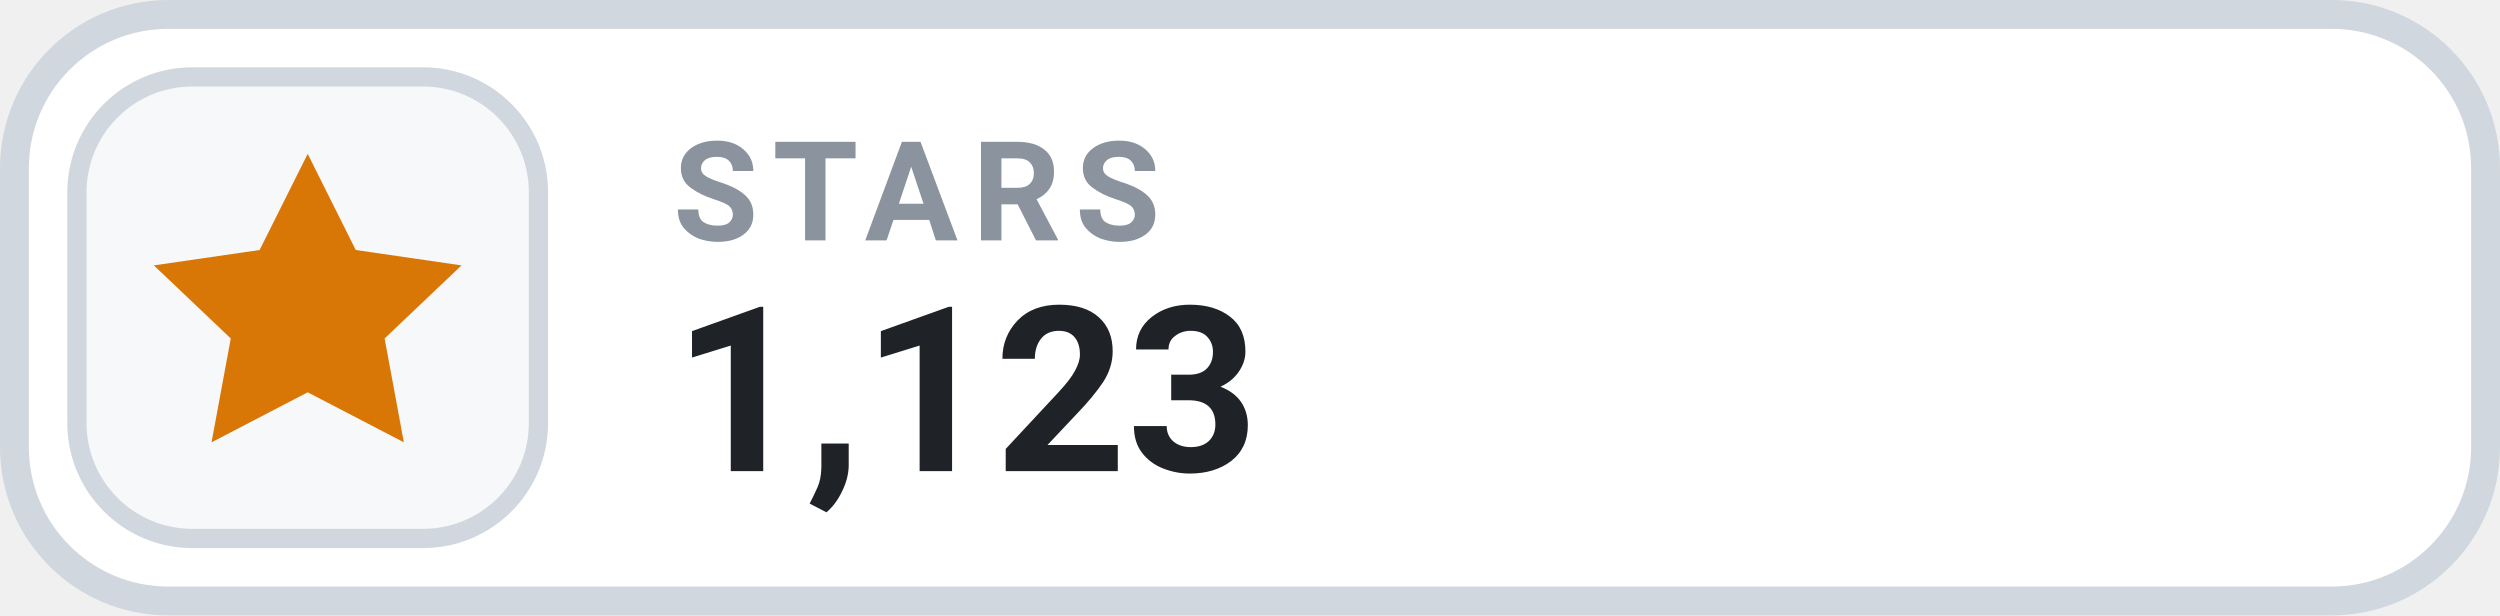
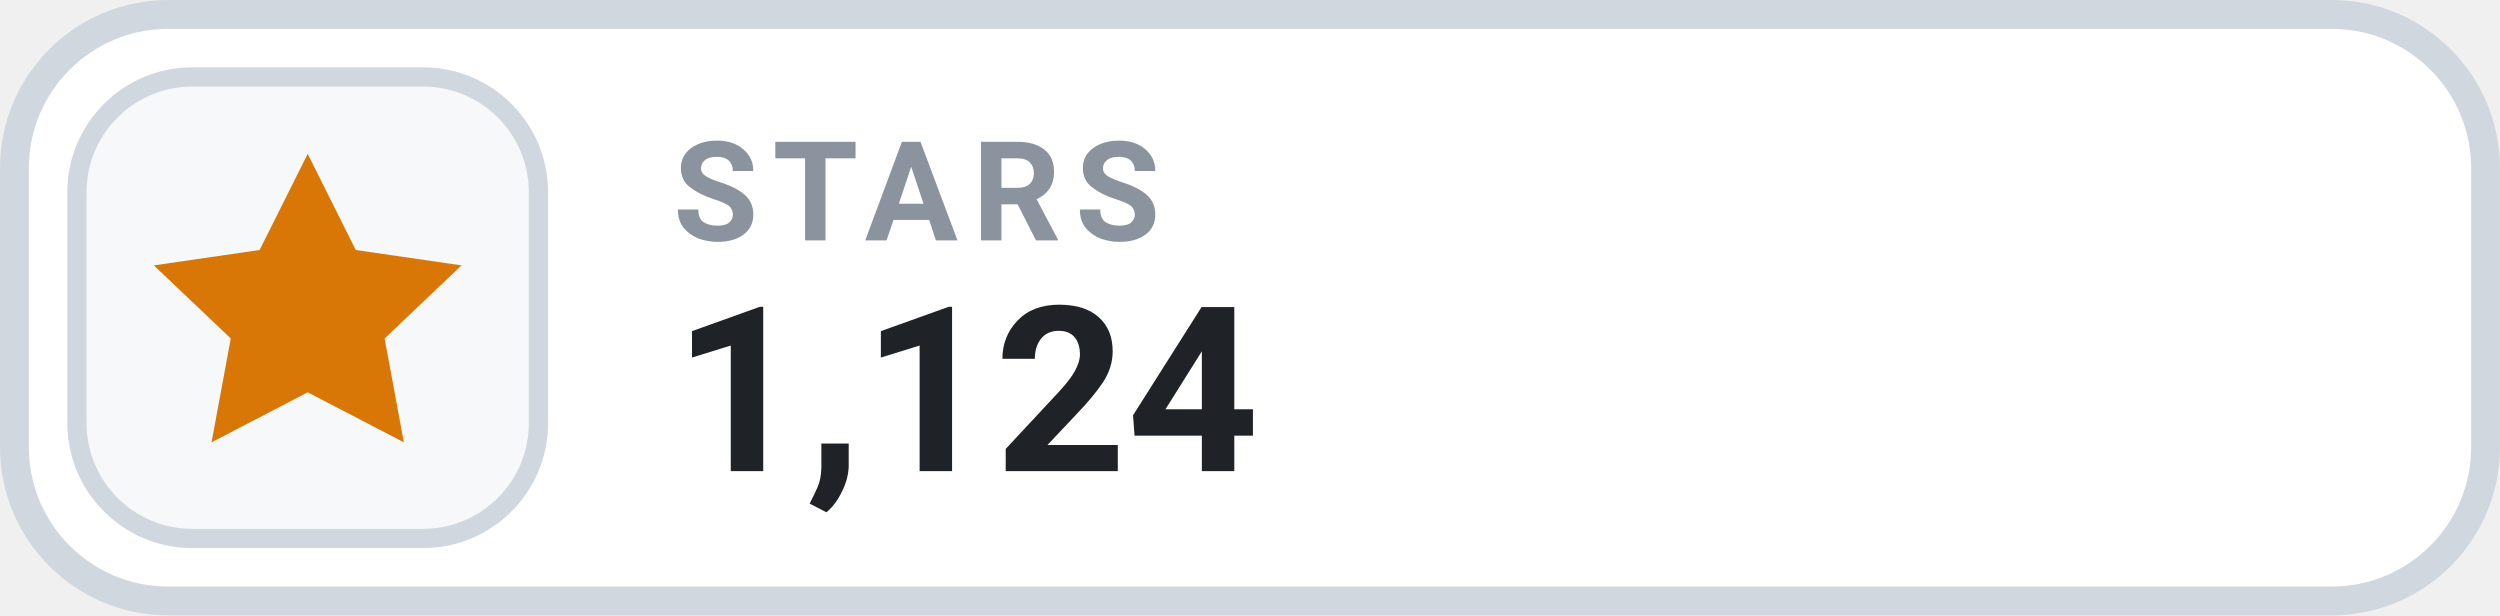
- <svg xmlns="http://www.w3.org/2000/svg" width="130" height="32" viewBox="0 0 130 32" role="img" aria-label="STARS 1,123">
+ <svg xmlns="http://www.w3.org/2000/svg" width="130" height="32" viewBox="0 0 130 32" role="img" aria-label="STARS 1,124">
  <rect x=".75" y=".75" width="128.5" height="30.5" rx="8" fill="#FFFFFF" stroke="#D0D7DE" stroke-width="1.5" />
  <rect x="4" y="4" width="24" height="24" rx="6" fill="#F6F8FA" stroke="#D0D7DE" stroke-width="1" />
  <g transform="translate(16 16)" style="color:#D97706;">
    <path d="M0 -8 l2.5 5 5.5 .8 -4 3.8 1 5.4 -5 -2.6 -5 2.6 1 -5.4 -4 -3.8 5.5 -.8 Z" fill="currentColor" />
  </g>
  <text x="35" y="12.5" fill="#8B949E" font-family="-apple-system,BlinkMacSystemFont,'Segoe UI',Roboto,Helvetica,Arial,sans-serif" font-size="7.2" font-weight="700" letter-spacing=".75">STARS</text>
-   <text x="35" y="24.5" fill="#1F2328" font-family="-apple-system,BlinkMacSystemFont,'Segoe UI',Roboto,Helvetica,Arial,sans-serif" font-size="12" font-weight="700">1,123</text>
+   <text x="35" y="24.5" fill="#1F2328" font-family="-apple-system,BlinkMacSystemFont,'Segoe UI',Roboto,Helvetica,Arial,sans-serif" font-size="12" font-weight="700">1,124</text>
</svg>
